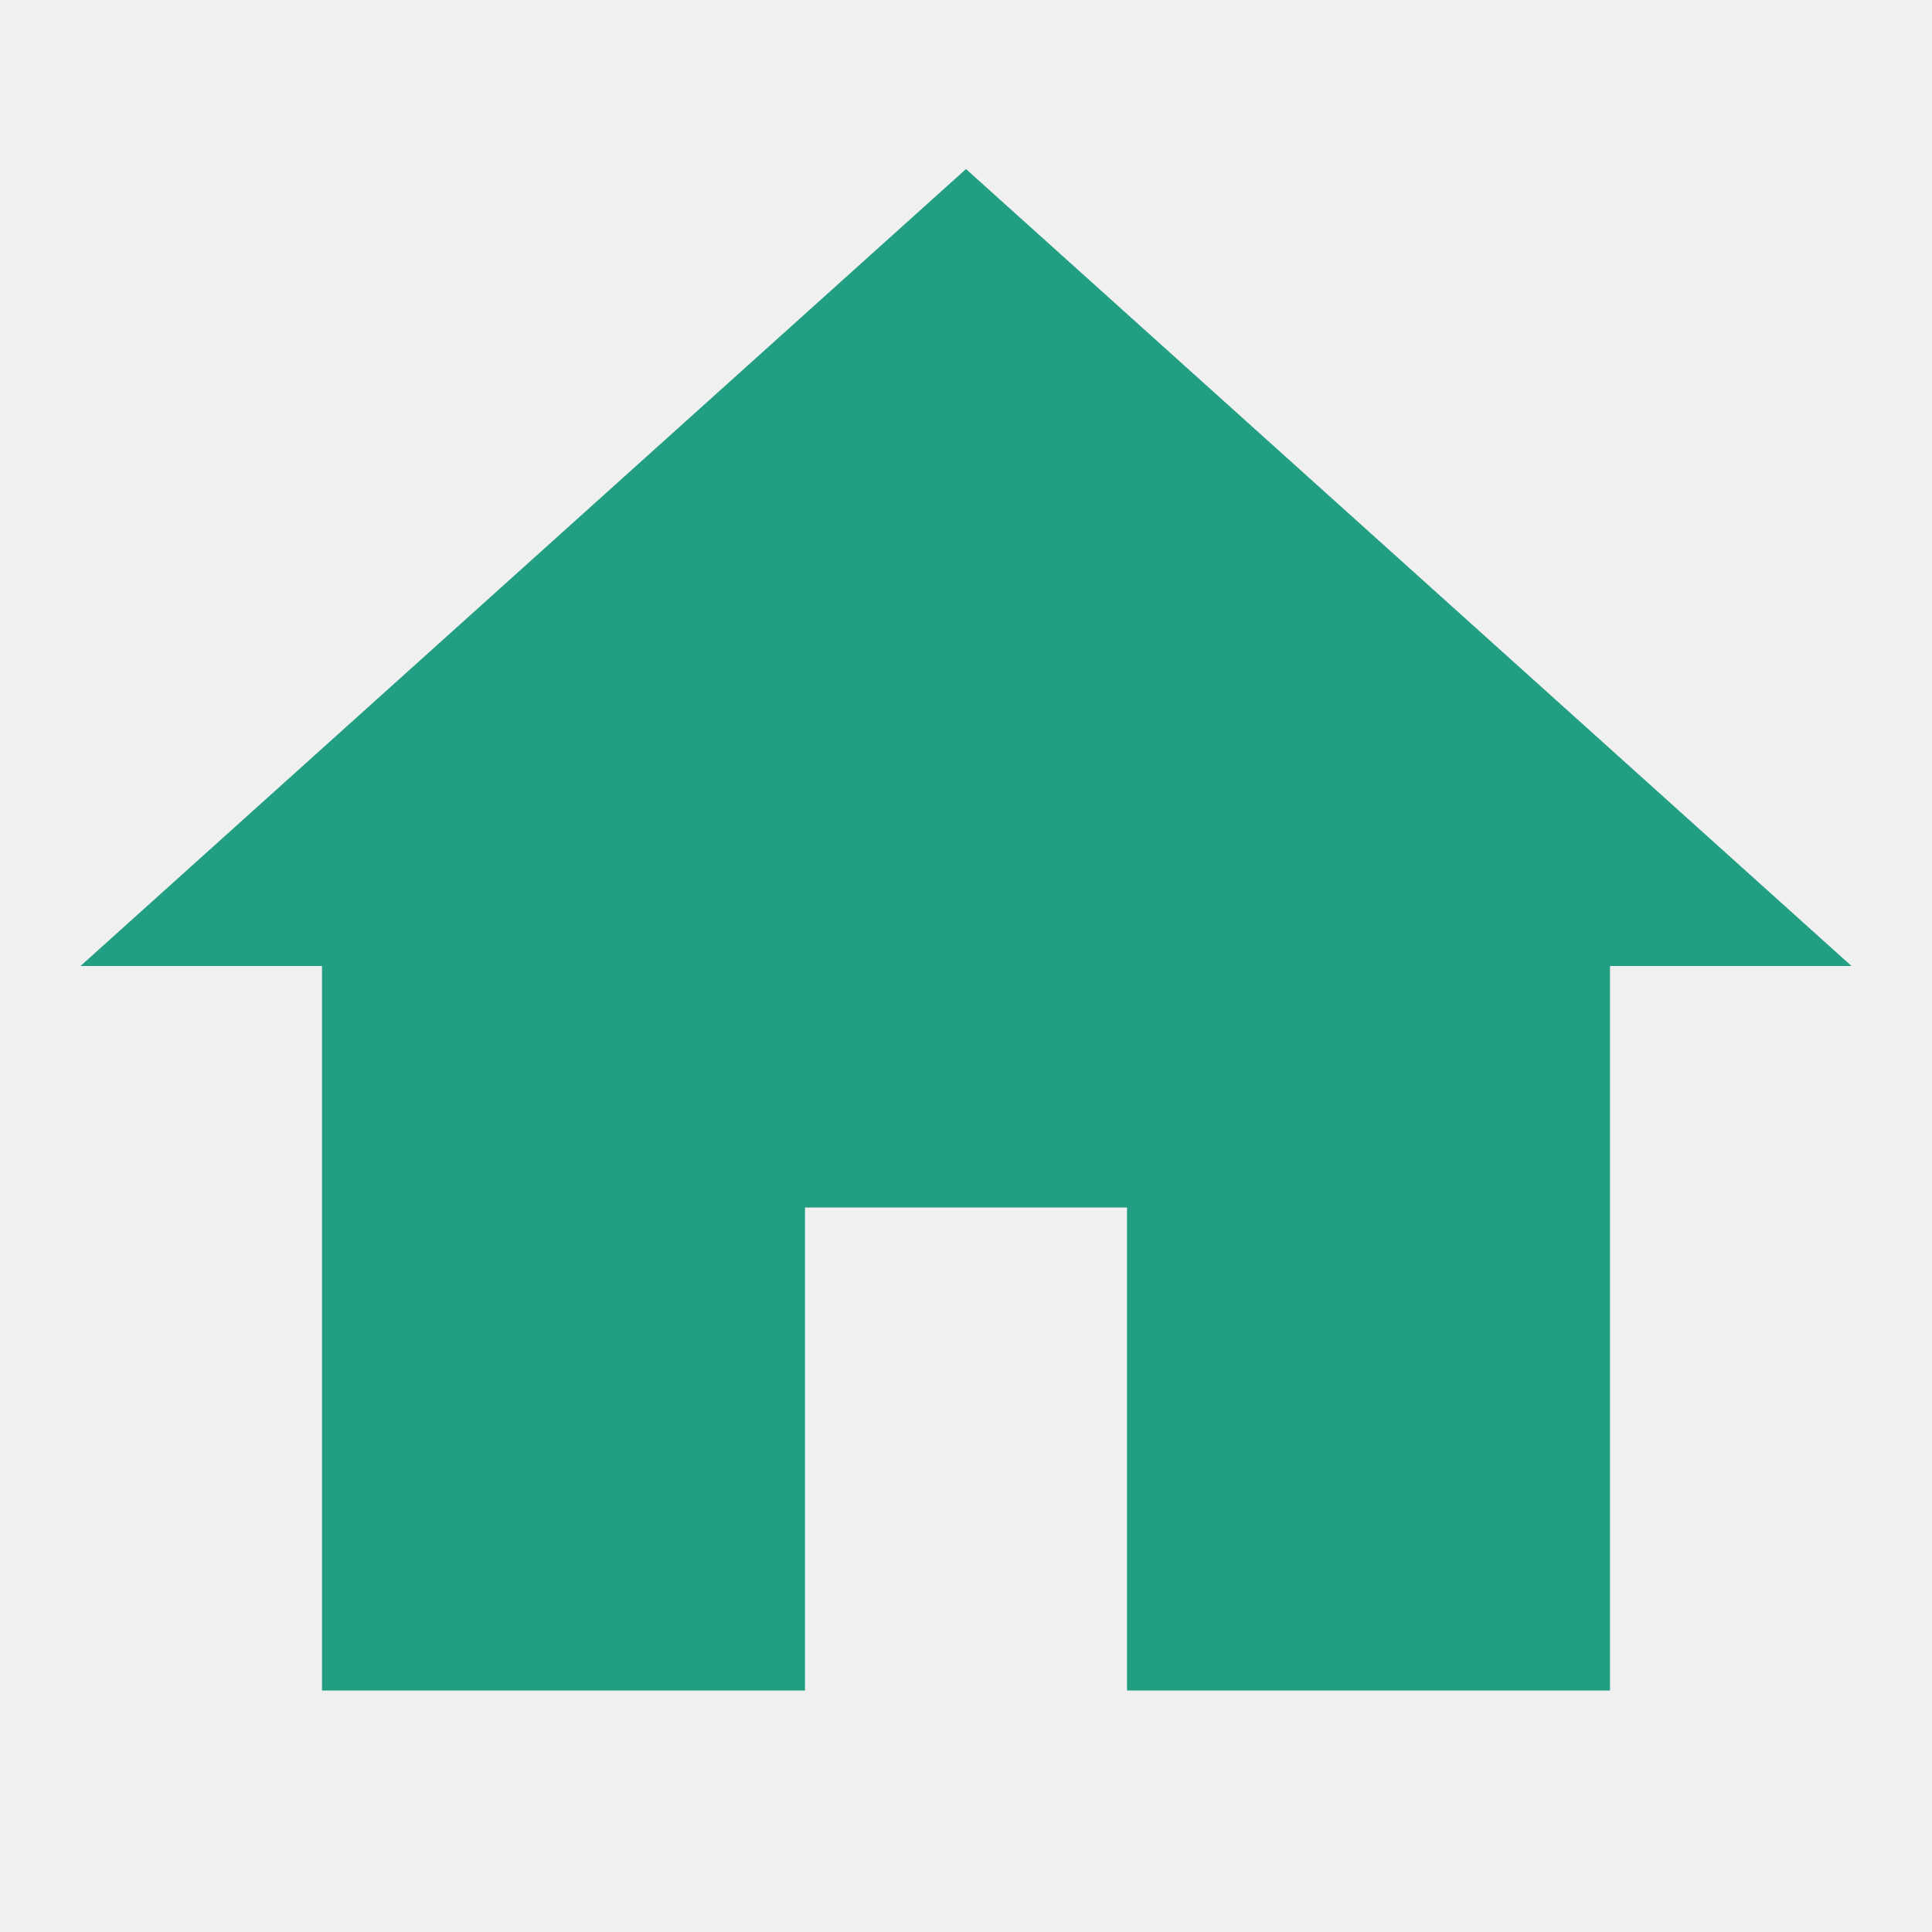
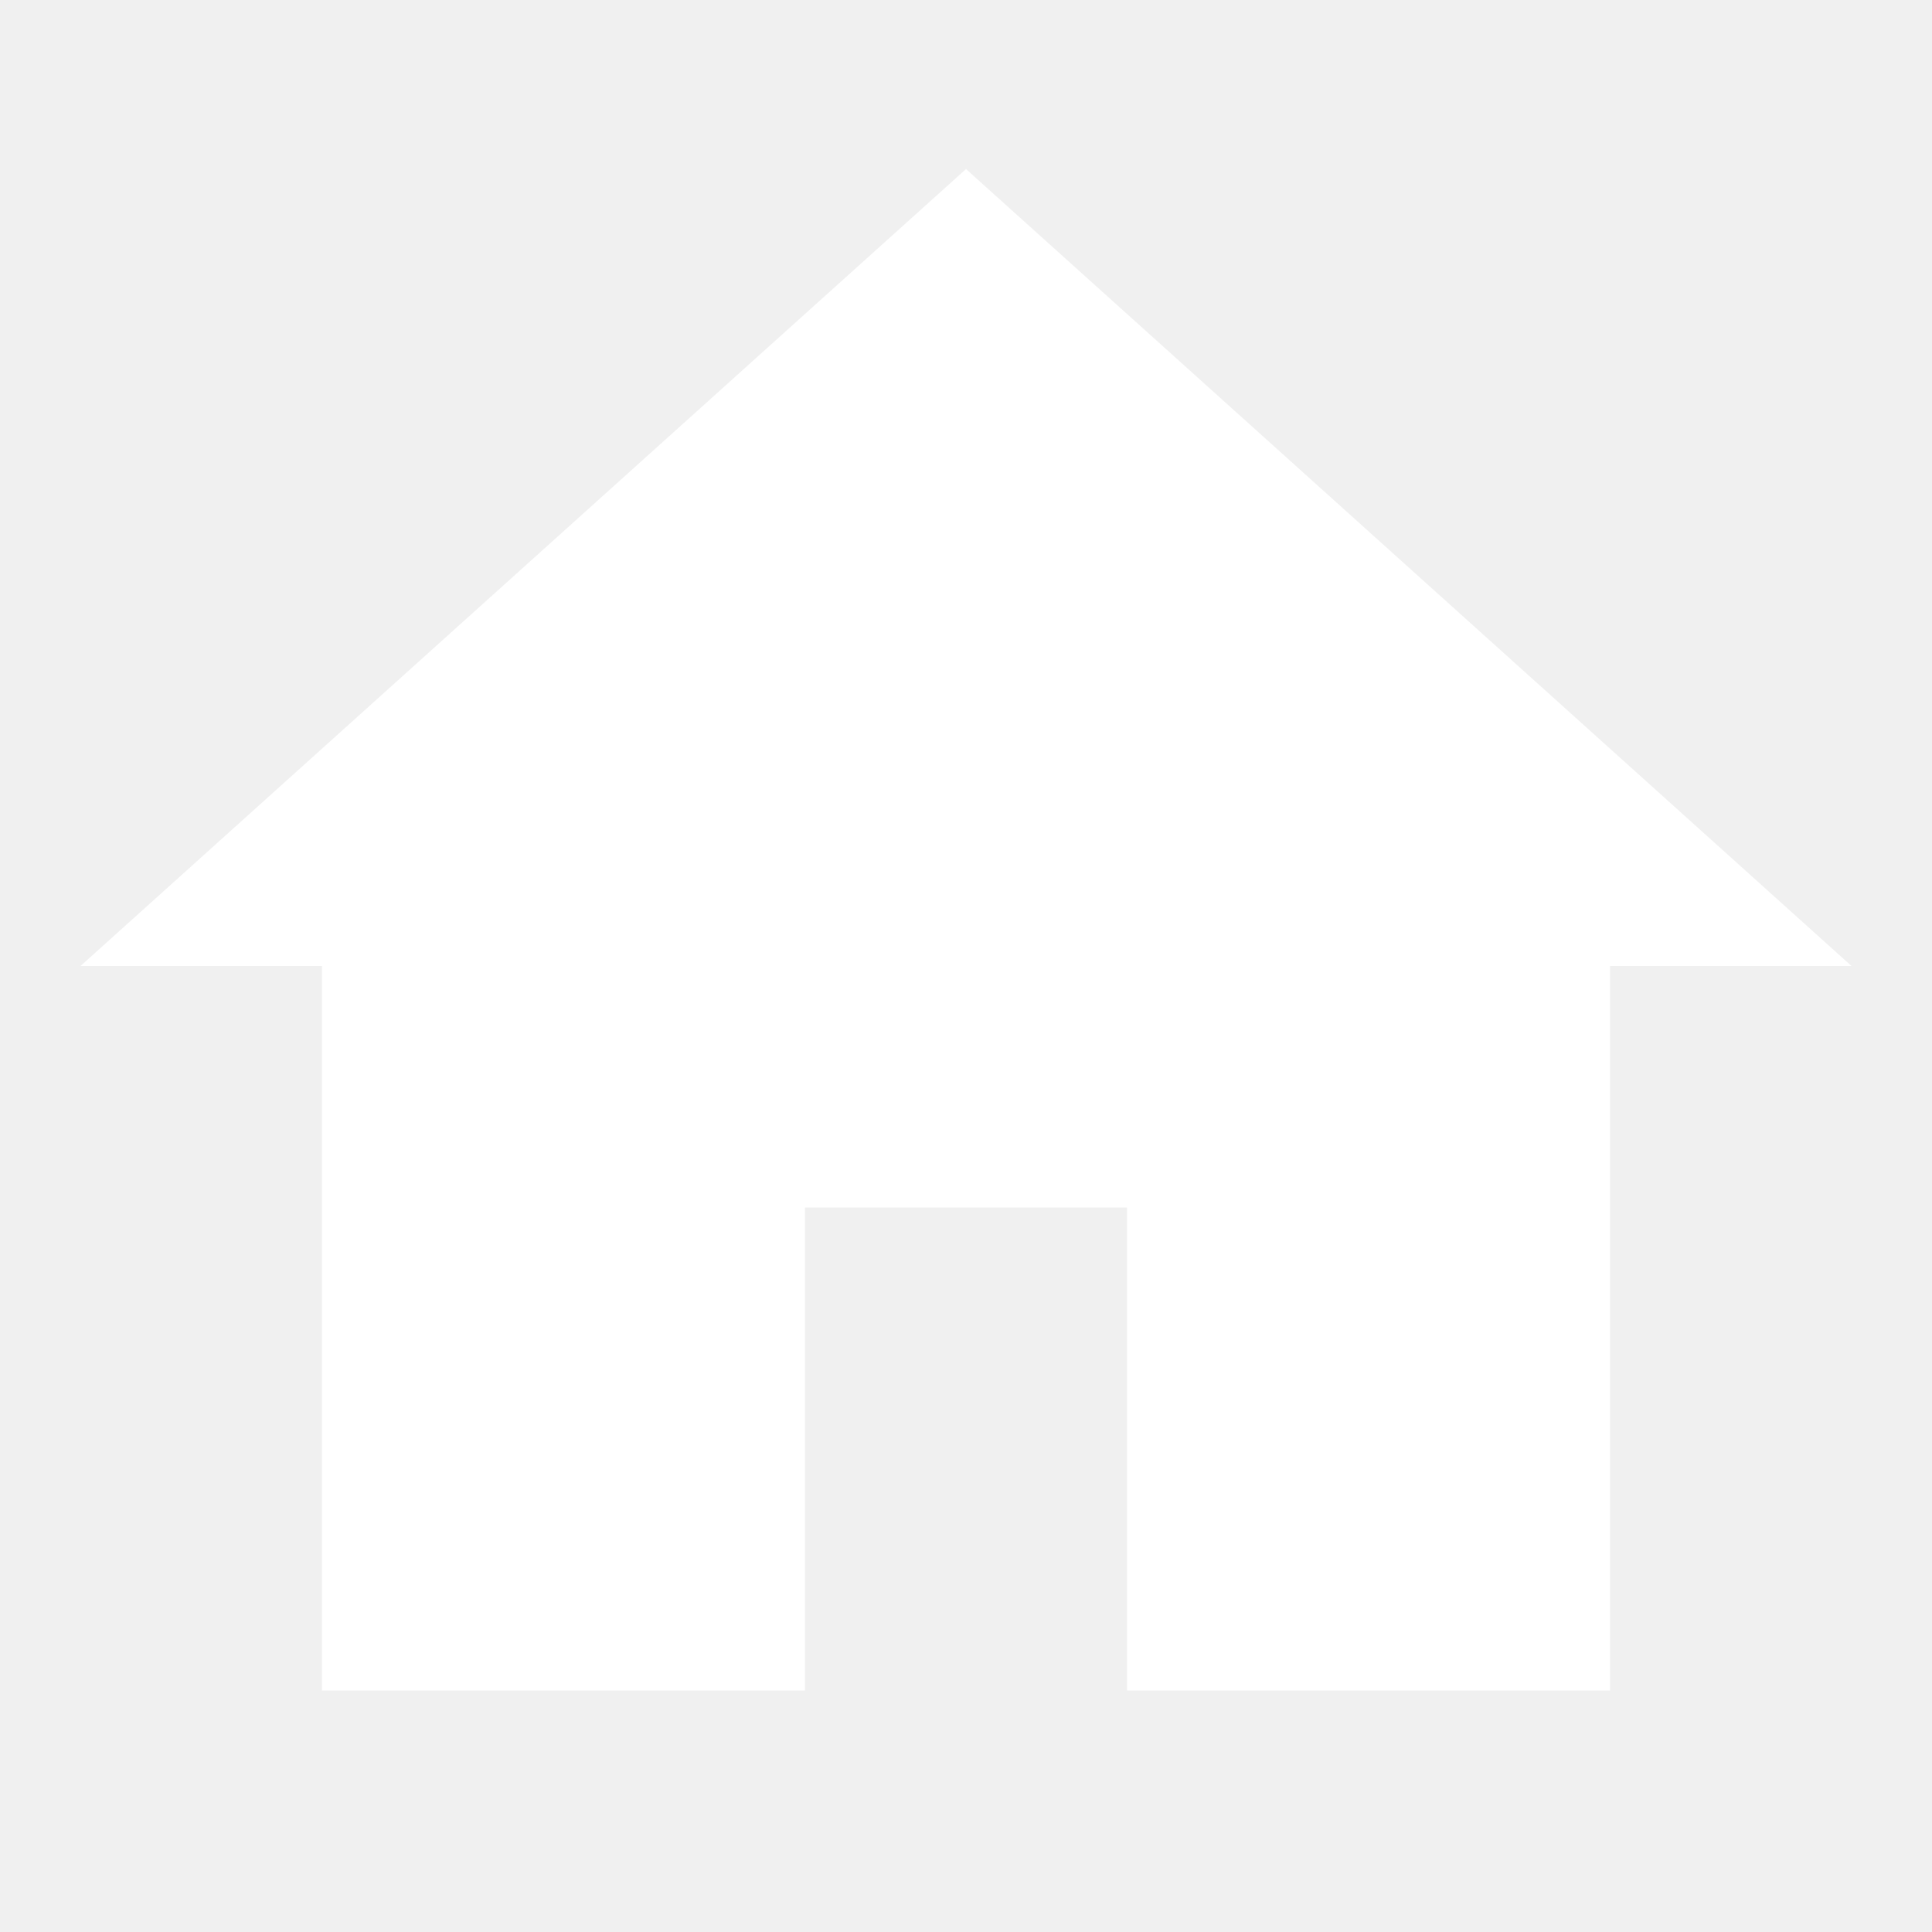
- <svg xmlns="http://www.w3.org/2000/svg" viewBox="0,0,256,256" width="24px" height="24px" fill-rule="nonzero">
-   <g fill="#229e82" fill-rule="nonzero" stroke="none" stroke-width="1" stroke-linecap="butt" stroke-linejoin="miter" stroke-miterlimit="10" stroke-dasharray="" stroke-dashoffset="0" font-family="none" font-weight="none" font-size="none" text-anchor="none" style="mix-blend-mode: normal">
-     <g transform="scale(10.66667,10.66667)">
-       <path d="M12,2.1l-11,9.9h3v9h6v-6h4v6h6v-9h3z" />
-     </g>
-   </g>
+ <svg xmlns="http://www.w3.org/2000/svg" width="24" height="24" viewBox="0 0 24 24" fill="none">
+   <path d="M12 2.1L1 12H4V21H10V15H14V21H20V12H23L12 2.1Z" fill="white" />
</svg>
